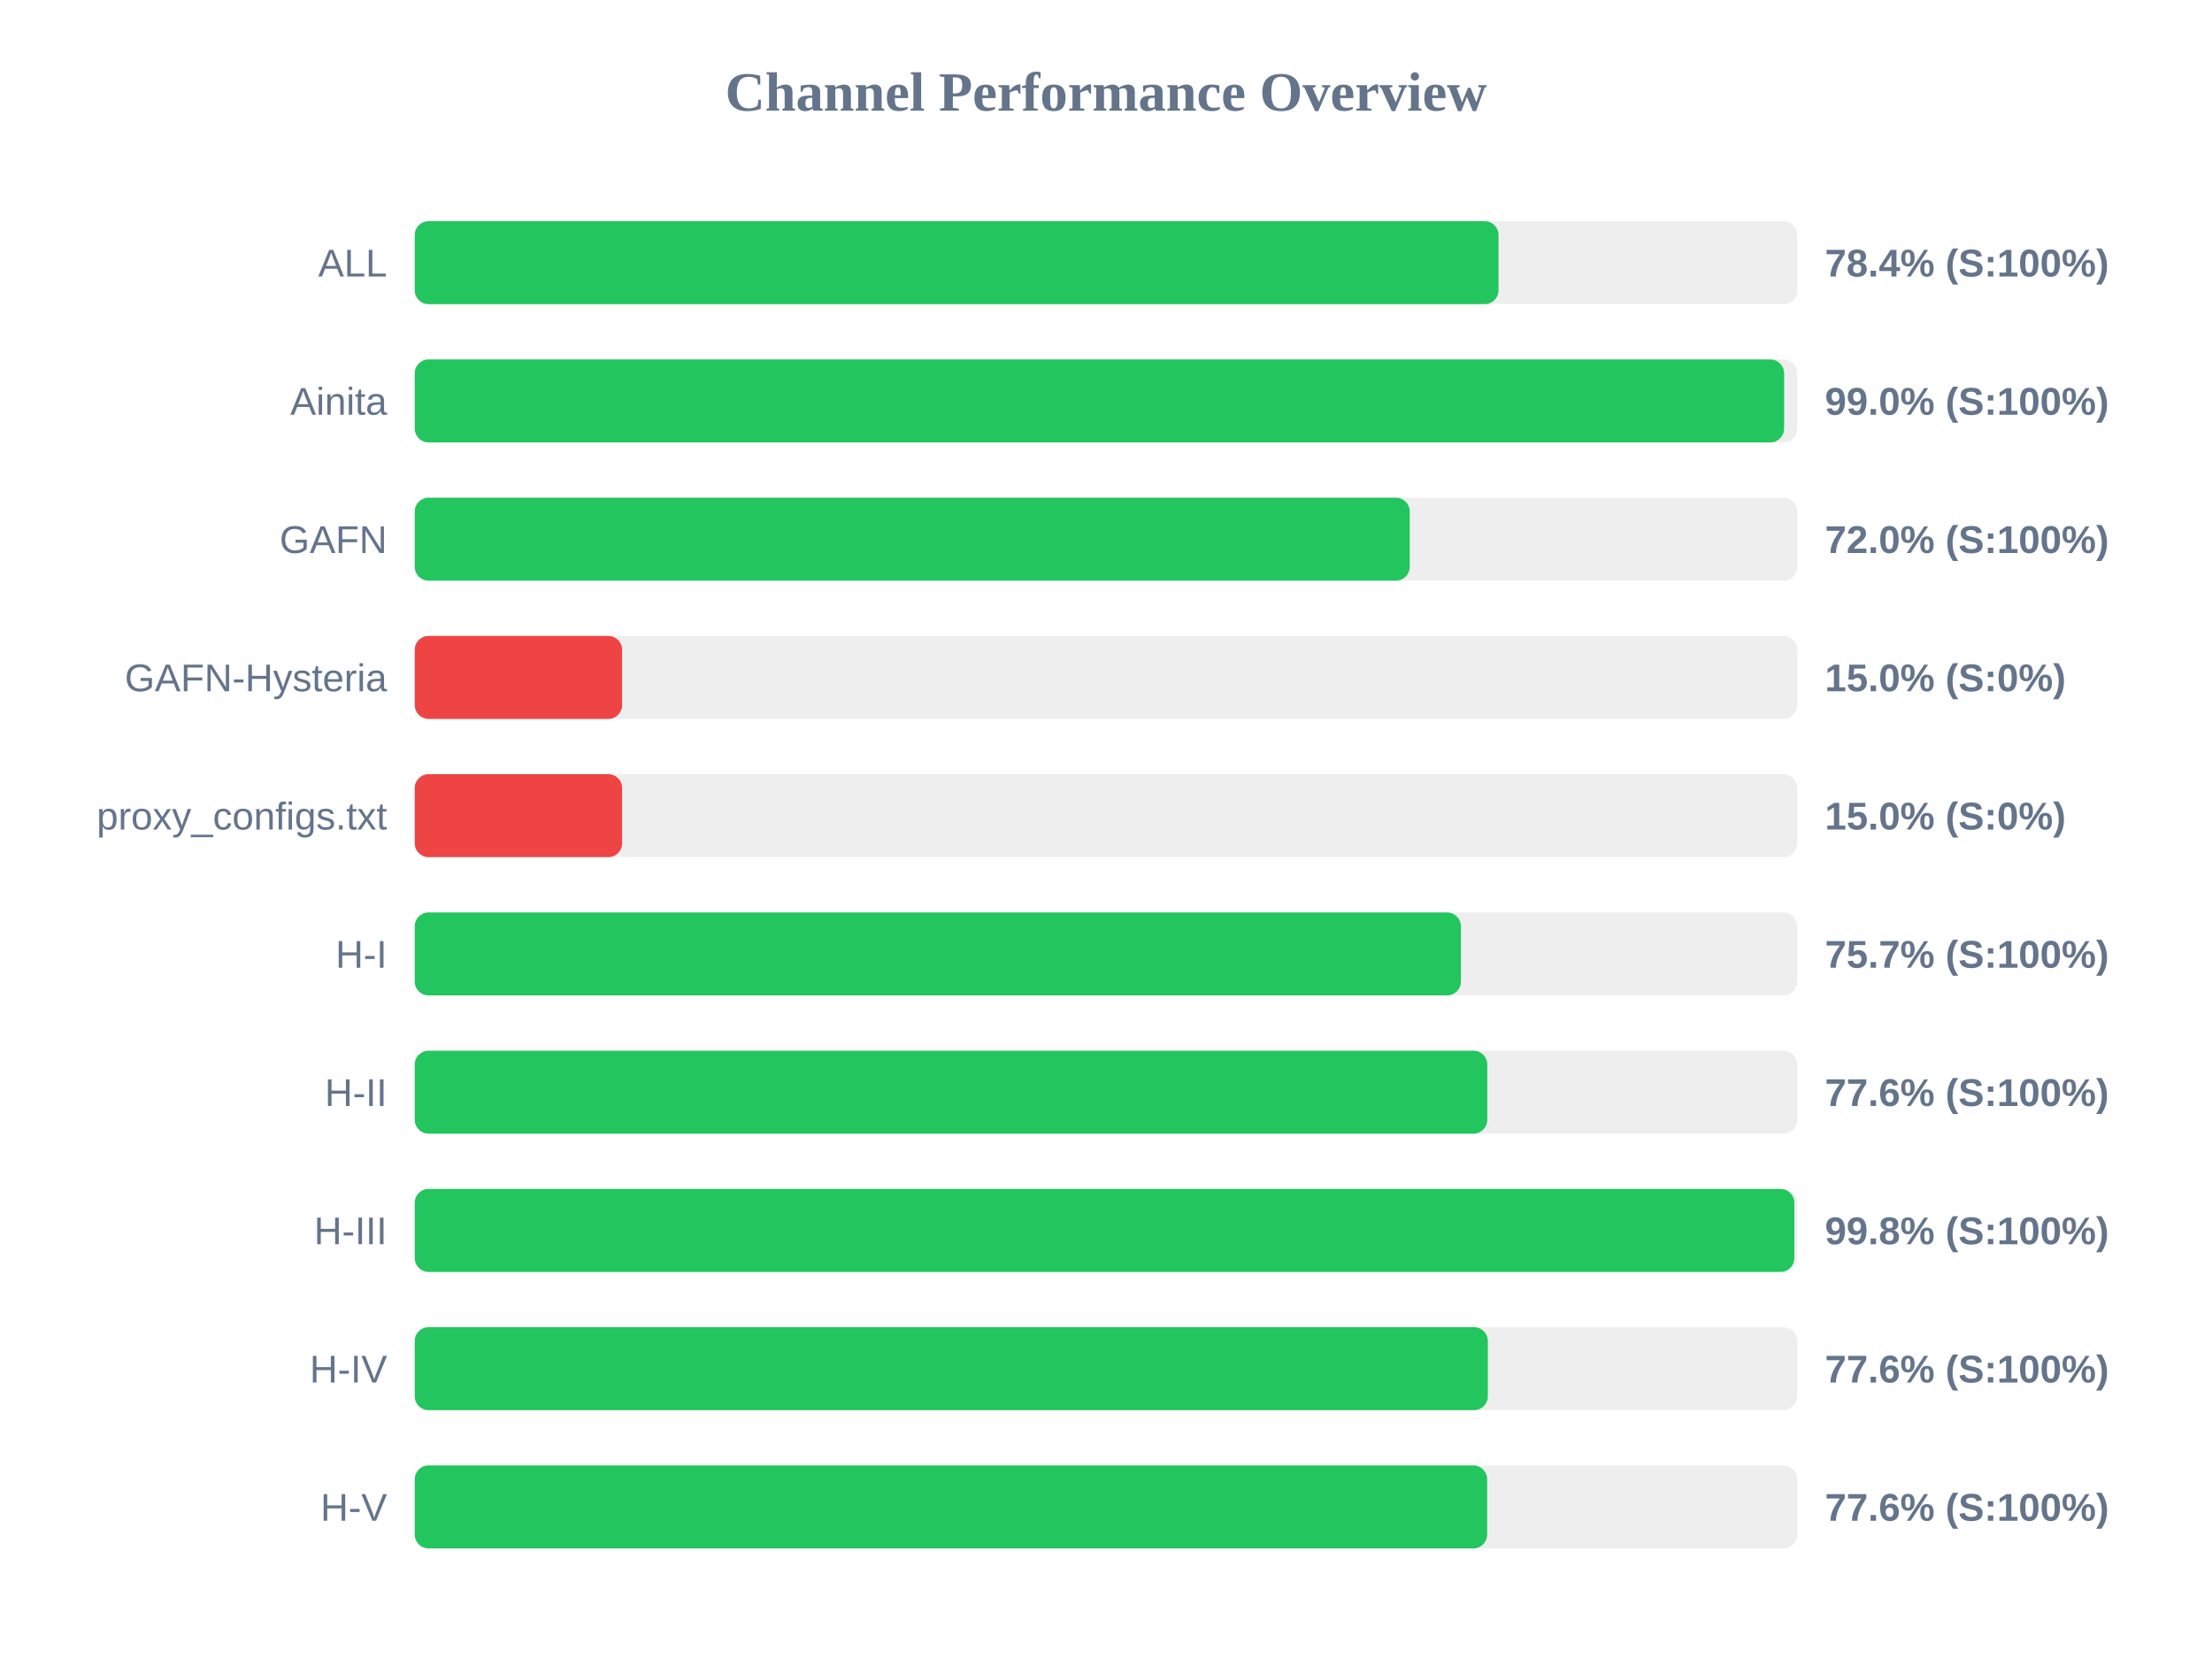
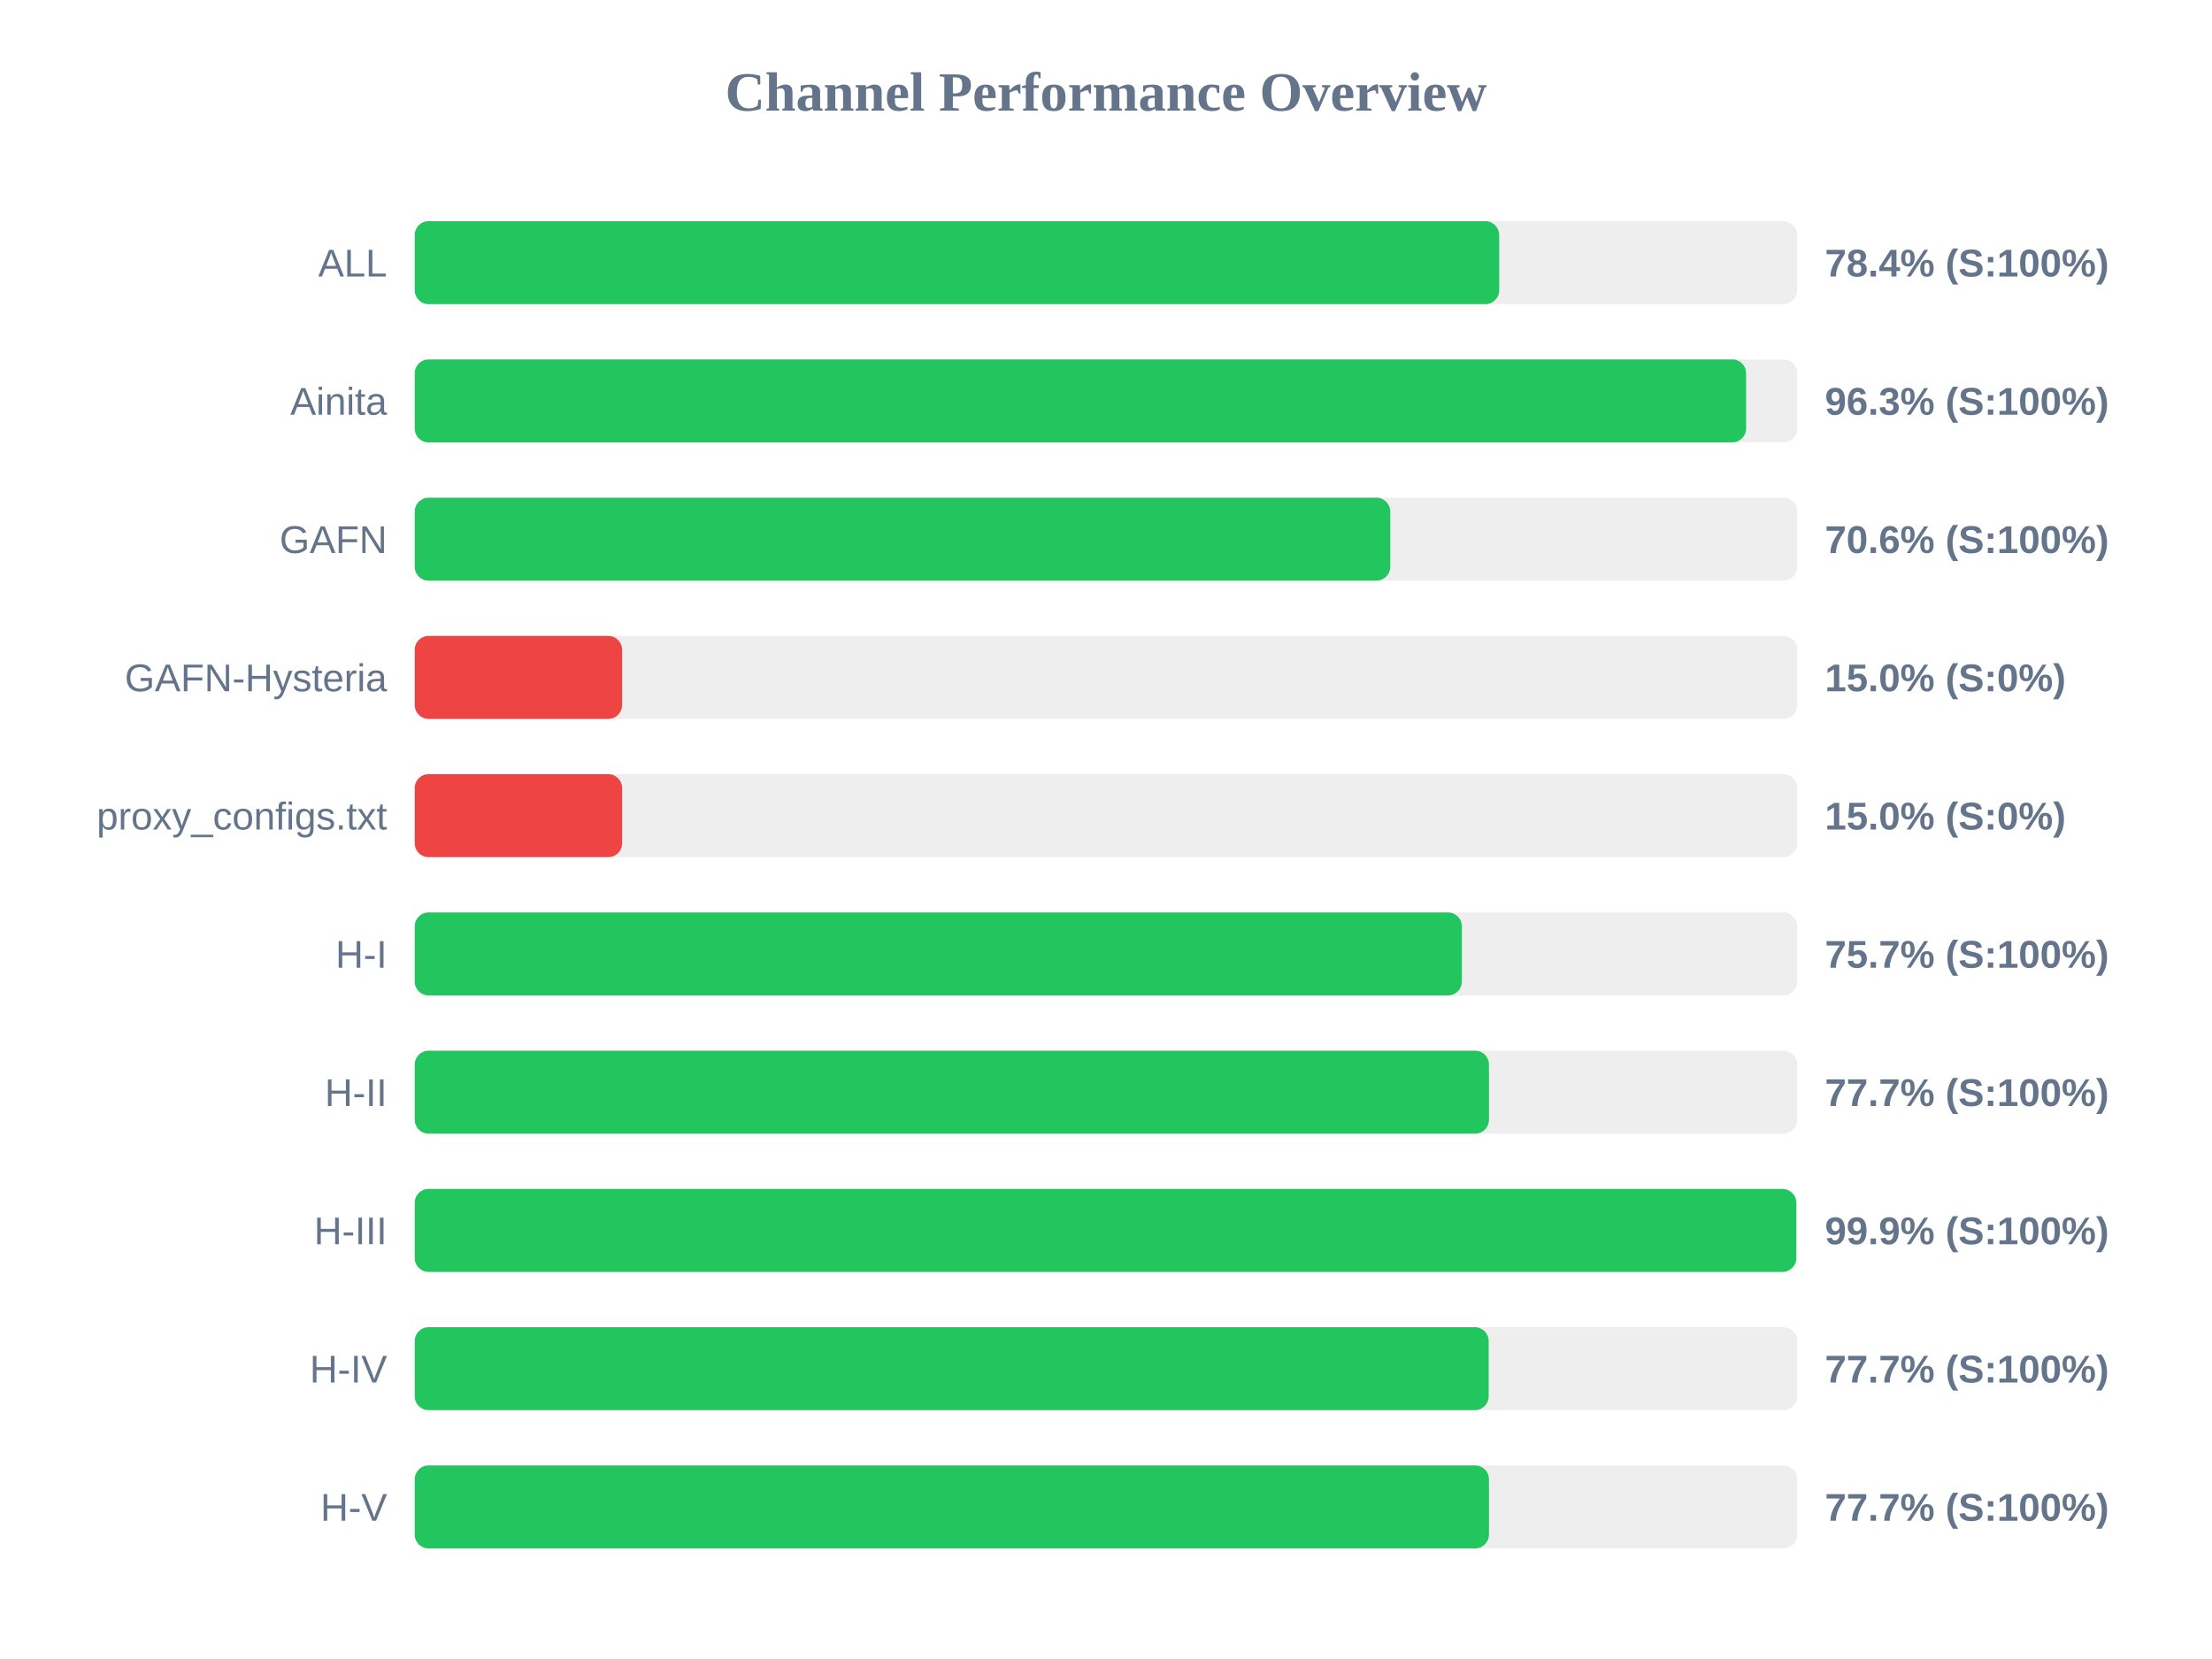
<svg xmlns="http://www.w3.org/2000/svg" width="800" height="600" version="1.1">
  <style>
        .row { font: 14px Arial; fill: #64748b; }
        .score { font: bold 14px Arial; fill: #64748b; }
    </style>
  <text x="400" y="40" text-anchor="middle" font-size="20px" font-weight="bold" fill="#64748b">Channel Performance Overview</text>
  <rect x="150" y="80" width="500" height="30" fill="#eee" rx="5" />
-   <rect x="150" y="80" width="391.95" height="30" fill="#22c55e" rx="5" />
+   <rect x="150" y="80" width="392.2" height="30" fill="#22c55e" rx="5" />
  <text x="140" y="100" text-anchor="end" class="row">ALL</text>
  <text x="660" y="100" text-anchor="start" class="score">78.4% (S:100%)</text>
  <rect x="150" y="130" width="500" height="30" fill="#eee" rx="5" />
-   <rect x="150" y="130" width="495.25" height="30" fill="#22c55e" rx="5" />
+   <rect x="150" y="130" width="481.5" height="30" fill="#22c55e" rx="5" />
  <text x="140" y="150" text-anchor="end" class="row">Ainita</text>
-   <text x="660" y="150" text-anchor="start" class="score">99.0% (S:100%)</text>
+   <text x="660" y="150" text-anchor="start" class="score">96.3% (S:100%)</text>
  <rect x="150" y="180" width="500" height="30" fill="#eee" rx="5" />
-   <rect x="150" y="180" width="359.85" height="30" fill="#22c55e" rx="5" />
+   <rect x="150" y="180" width="352.8" height="30" fill="#22c55e" rx="5" />
  <text x="140" y="200" text-anchor="end" class="row">GAFN</text>
-   <text x="660" y="200" text-anchor="start" class="score">72.0% (S:100%)</text>
+   <text x="660" y="200" text-anchor="start" class="score">70.6% (S:100%)</text>
  <rect x="150" y="230" width="500" height="30" fill="#eee" rx="5" />
  <rect x="150" y="230" width="75.0" height="30" fill="#ef4444" rx="5" />
  <text x="140" y="250" text-anchor="end" class="row">GAFN-Hysteria</text>
  <text x="660" y="250" text-anchor="start" class="score">15.0% (S:0%)</text>
  <rect x="150" y="280" width="500" height="30" fill="#eee" rx="5" />
  <rect x="150" y="280" width="75.0" height="30" fill="#ef4444" rx="5" />
  <text x="140" y="300" text-anchor="end" class="row">proxy_configs.txt</text>
  <text x="660" y="300" text-anchor="start" class="score">15.0% (S:0%)</text>
  <rect x="150" y="330" width="500" height="30" fill="#eee" rx="5" />
-   <rect x="150" y="330" width="378.35" height="30" fill="#22c55e" rx="5" />
+   <rect x="150" y="330" width="378.7" height="30" fill="#22c55e" rx="5" />
  <text x="140" y="350" text-anchor="end" class="row">H-I</text>
  <text x="660" y="350" text-anchor="start" class="score">75.7% (S:100%)</text>
  <rect x="150" y="380" width="500" height="30" fill="#eee" rx="5" />
-   <rect x="150" y="380" width="387.9" height="30" fill="#22c55e" rx="5" />
+   <rect x="150" y="380" width="388.5" height="30" fill="#22c55e" rx="5" />
  <text x="140" y="400" text-anchor="end" class="row">H-II</text>
-   <text x="660" y="400" text-anchor="start" class="score">77.6% (S:100%)</text>
+   <text x="660" y="400" text-anchor="start" class="score">77.7% (S:100%)</text>
  <rect x="150" y="430" width="500" height="30" fill="#eee" rx="5" />
-   <rect x="150" y="430" width="498.95" height="30" fill="#22c55e" rx="5" />
+   <rect x="150" y="430" width="499.65" height="30" fill="#22c55e" rx="5" />
  <text x="140" y="450" text-anchor="end" class="row">H-III</text>
-   <text x="660" y="450" text-anchor="start" class="score">99.8% (S:100%)</text>
+   <text x="660" y="450" text-anchor="start" class="score">99.9% (S:100%)</text>
  <rect x="150" y="480" width="500" height="30" fill="#eee" rx="5" />
-   <rect x="150" y="480" width="388.1" height="30" fill="#22c55e" rx="5" />
+   <rect x="150" y="480" width="388.4" height="30" fill="#22c55e" rx="5" />
  <text x="140" y="500" text-anchor="end" class="row">H-IV</text>
-   <text x="660" y="500" text-anchor="start" class="score">77.6% (S:100%)</text>
+   <text x="660" y="500" text-anchor="start" class="score">77.7% (S:100%)</text>
  <rect x="150" y="530" width="500" height="30" fill="#eee" rx="5" />
-   <rect x="150" y="530" width="387.85" height="30" fill="#22c55e" rx="5" />
+   <rect x="150" y="530" width="388.5" height="30" fill="#22c55e" rx="5" />
  <text x="140" y="550" text-anchor="end" class="row">H-V</text>
-   <text x="660" y="550" text-anchor="start" class="score">77.6% (S:100%)</text>
+   <text x="660" y="550" text-anchor="start" class="score">77.7% (S:100%)</text>
</svg>
